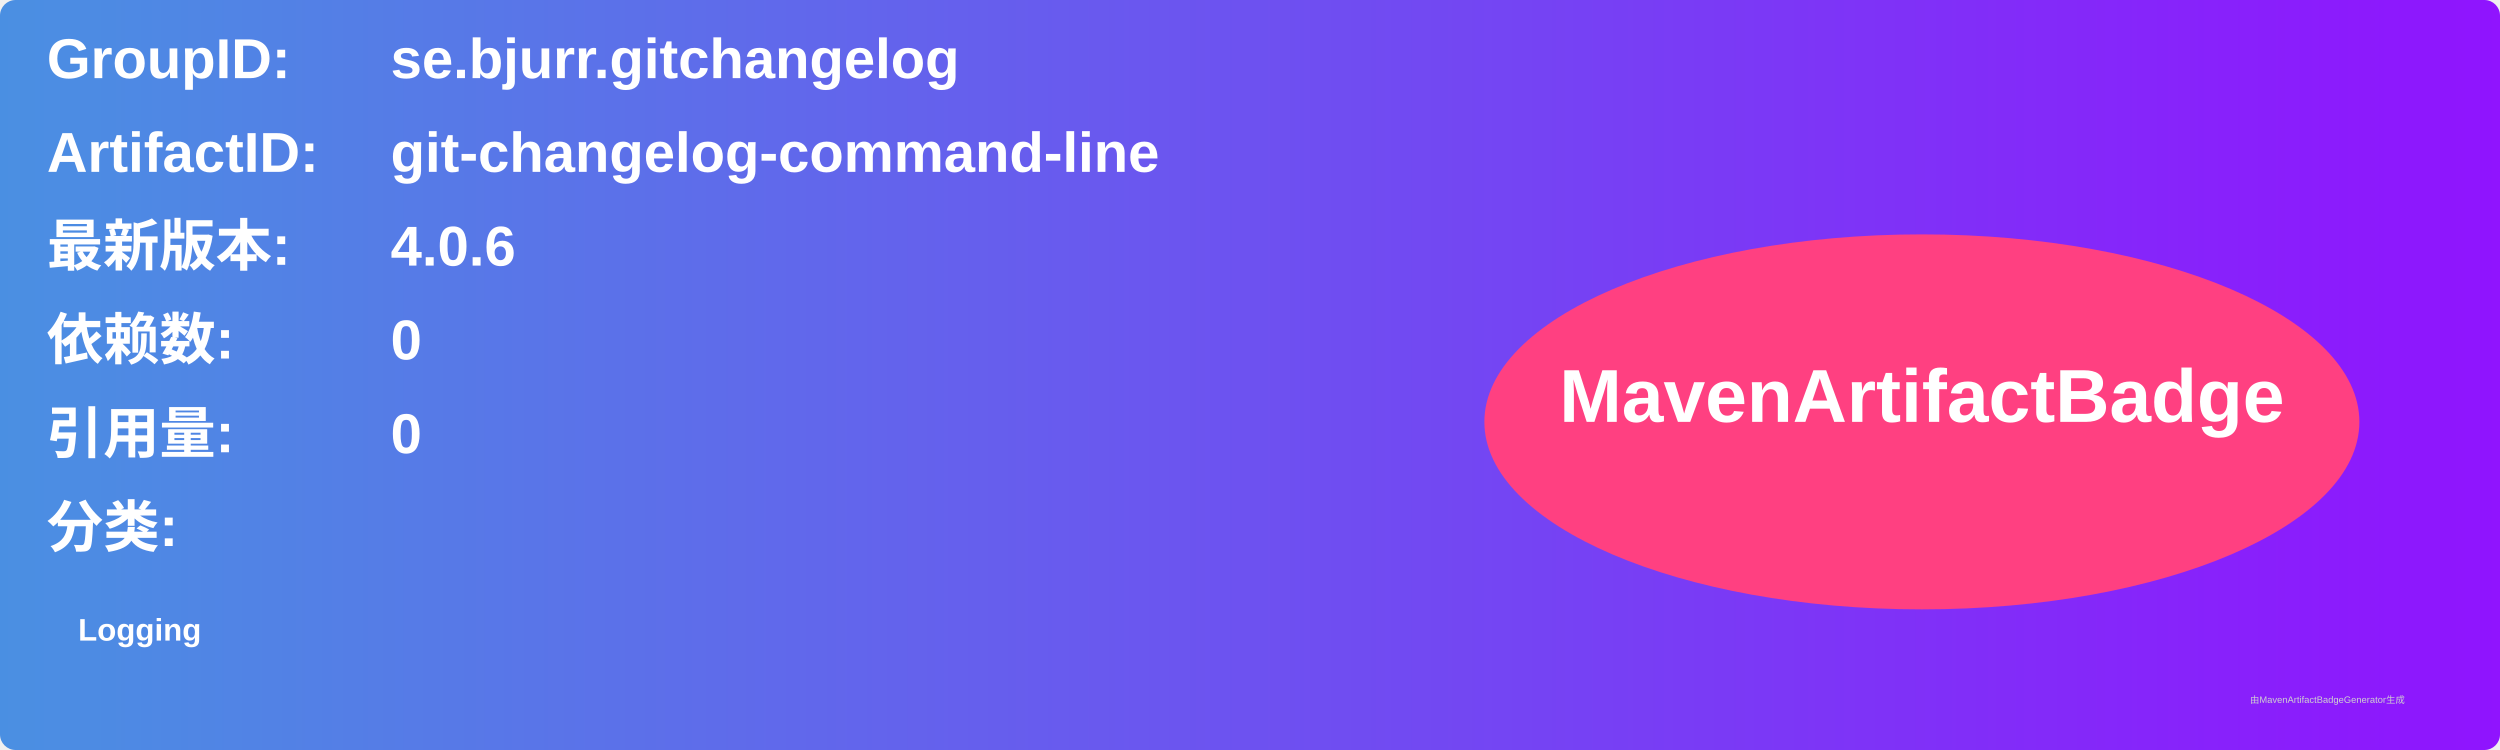
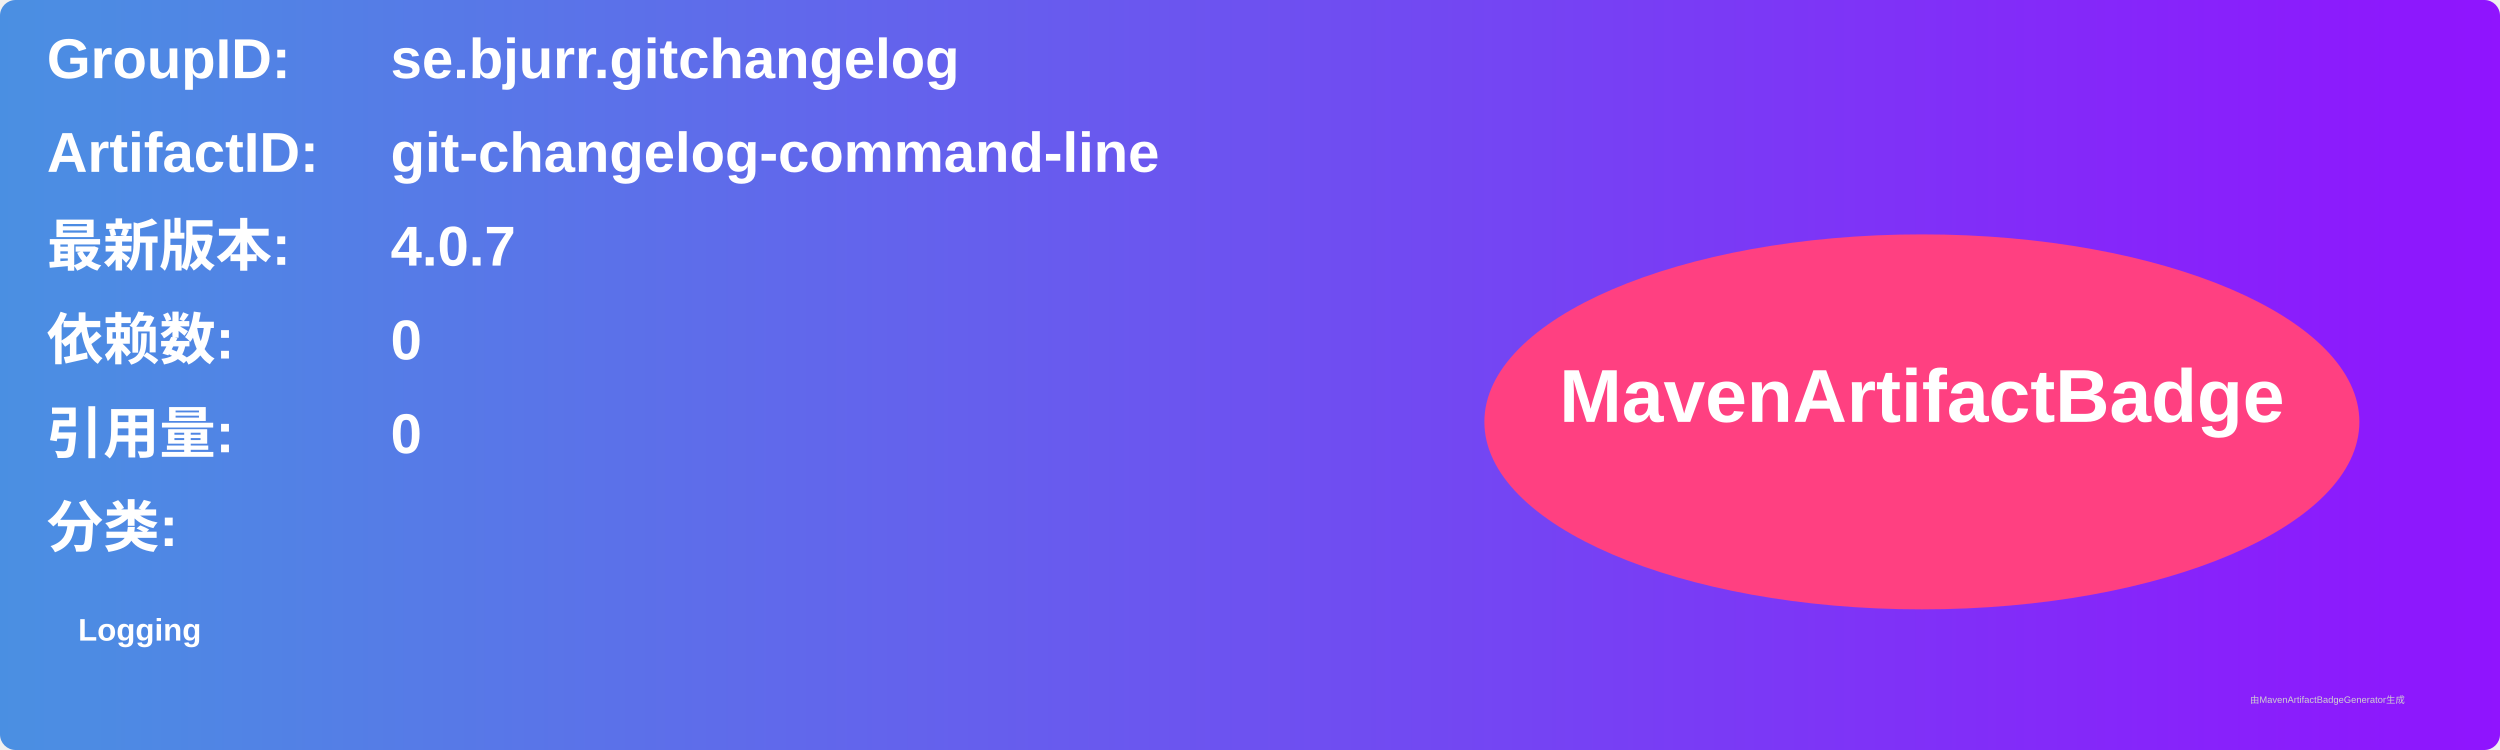
<svg xmlns="http://www.w3.org/2000/svg" width="800" height="240" viewBox="0 0 800 240">
  <linearGradient id="grad" x1="0%" y1="0%" x2="100%" y2="0%">
    <stop offset="0%" stop-color="#4a90e2" />
    <stop offset="100%" stop-color="#9013fe" />
  </linearGradient>
  <rect width="100%" height="100%" rx="5" ry="5" fill="url(#grad)" />
  <g transform="translate(15, 15)">
    <text x="0" y="10" font-family="Arial" font-size="18" fill="white" font-weight="bold" width="260">GroupID:</text>
    <text x="110" y="10" font-family="Arial" font-size="18" fill="white" font-weight="bold" width="460">se.bjurr.gitchangelog</text>
    <text x="0" y="40" font-family="Arial" font-size="18" fill="white" font-weight="bold" width="260">ArtifactID:</text>
    <text x="110" y="40" font-family="Arial" font-size="18" fill="white" font-weight="bold" width="460">git-changelog-command-line</text>
    <text x="0" y="70" font-family="Arial" font-size="18" fill="white" font-weight="bold">最新版本:</text>
    <text x="110" y="70" font-family="Arial" font-size="18" fill="white" font-weight="bold">
-       <tspan font-weight="bold">4.0.6</tspan>
+       <tspan font-weight="bold">4.0.7</tspan>
    </text>
    <text x="0" y="100" font-family="Arial" font-size="18" fill="white" font-weight="bold">依赖数: </text>
    <text x="110" y="100" font-family="Arial" font-size="18" fill="white">
      <tspan font-weight="bold">0</tspan>
    </text>
    <text x="0" y="130" font-family="Arial" font-size="18" fill="white" font-weight="bold">引用量: </text>
    <text x="110" y="130" font-family="Arial" font-size="18" fill="white">
      <tspan font-weight="bold">0</tspan>
    </text>
    <text x="0" y="160" font-family="Arial" font-size="18" fill="white" font-weight="bold">分类:</text>
    <text x="10" y="190" font-family="Arial" font-size="10" fill="white">
      <tspan font-weight="bold">Logging</tspan>
    </text>
    <ellipse cx="600" cy="120" rx="140" ry="60" fill="#ff4081" />
    <text x="600" y="120" text-anchor="middle" font-family="Arial" font-size="24" fill="white" font-weight="bold">MavenArtifactBadge</text>
  </g>
  <text x="720" y="225" font-family="Arial" font-size="3" fill="#d0d0d0">由MavenArtifactBadgeGenerator生成</text>
</svg>
